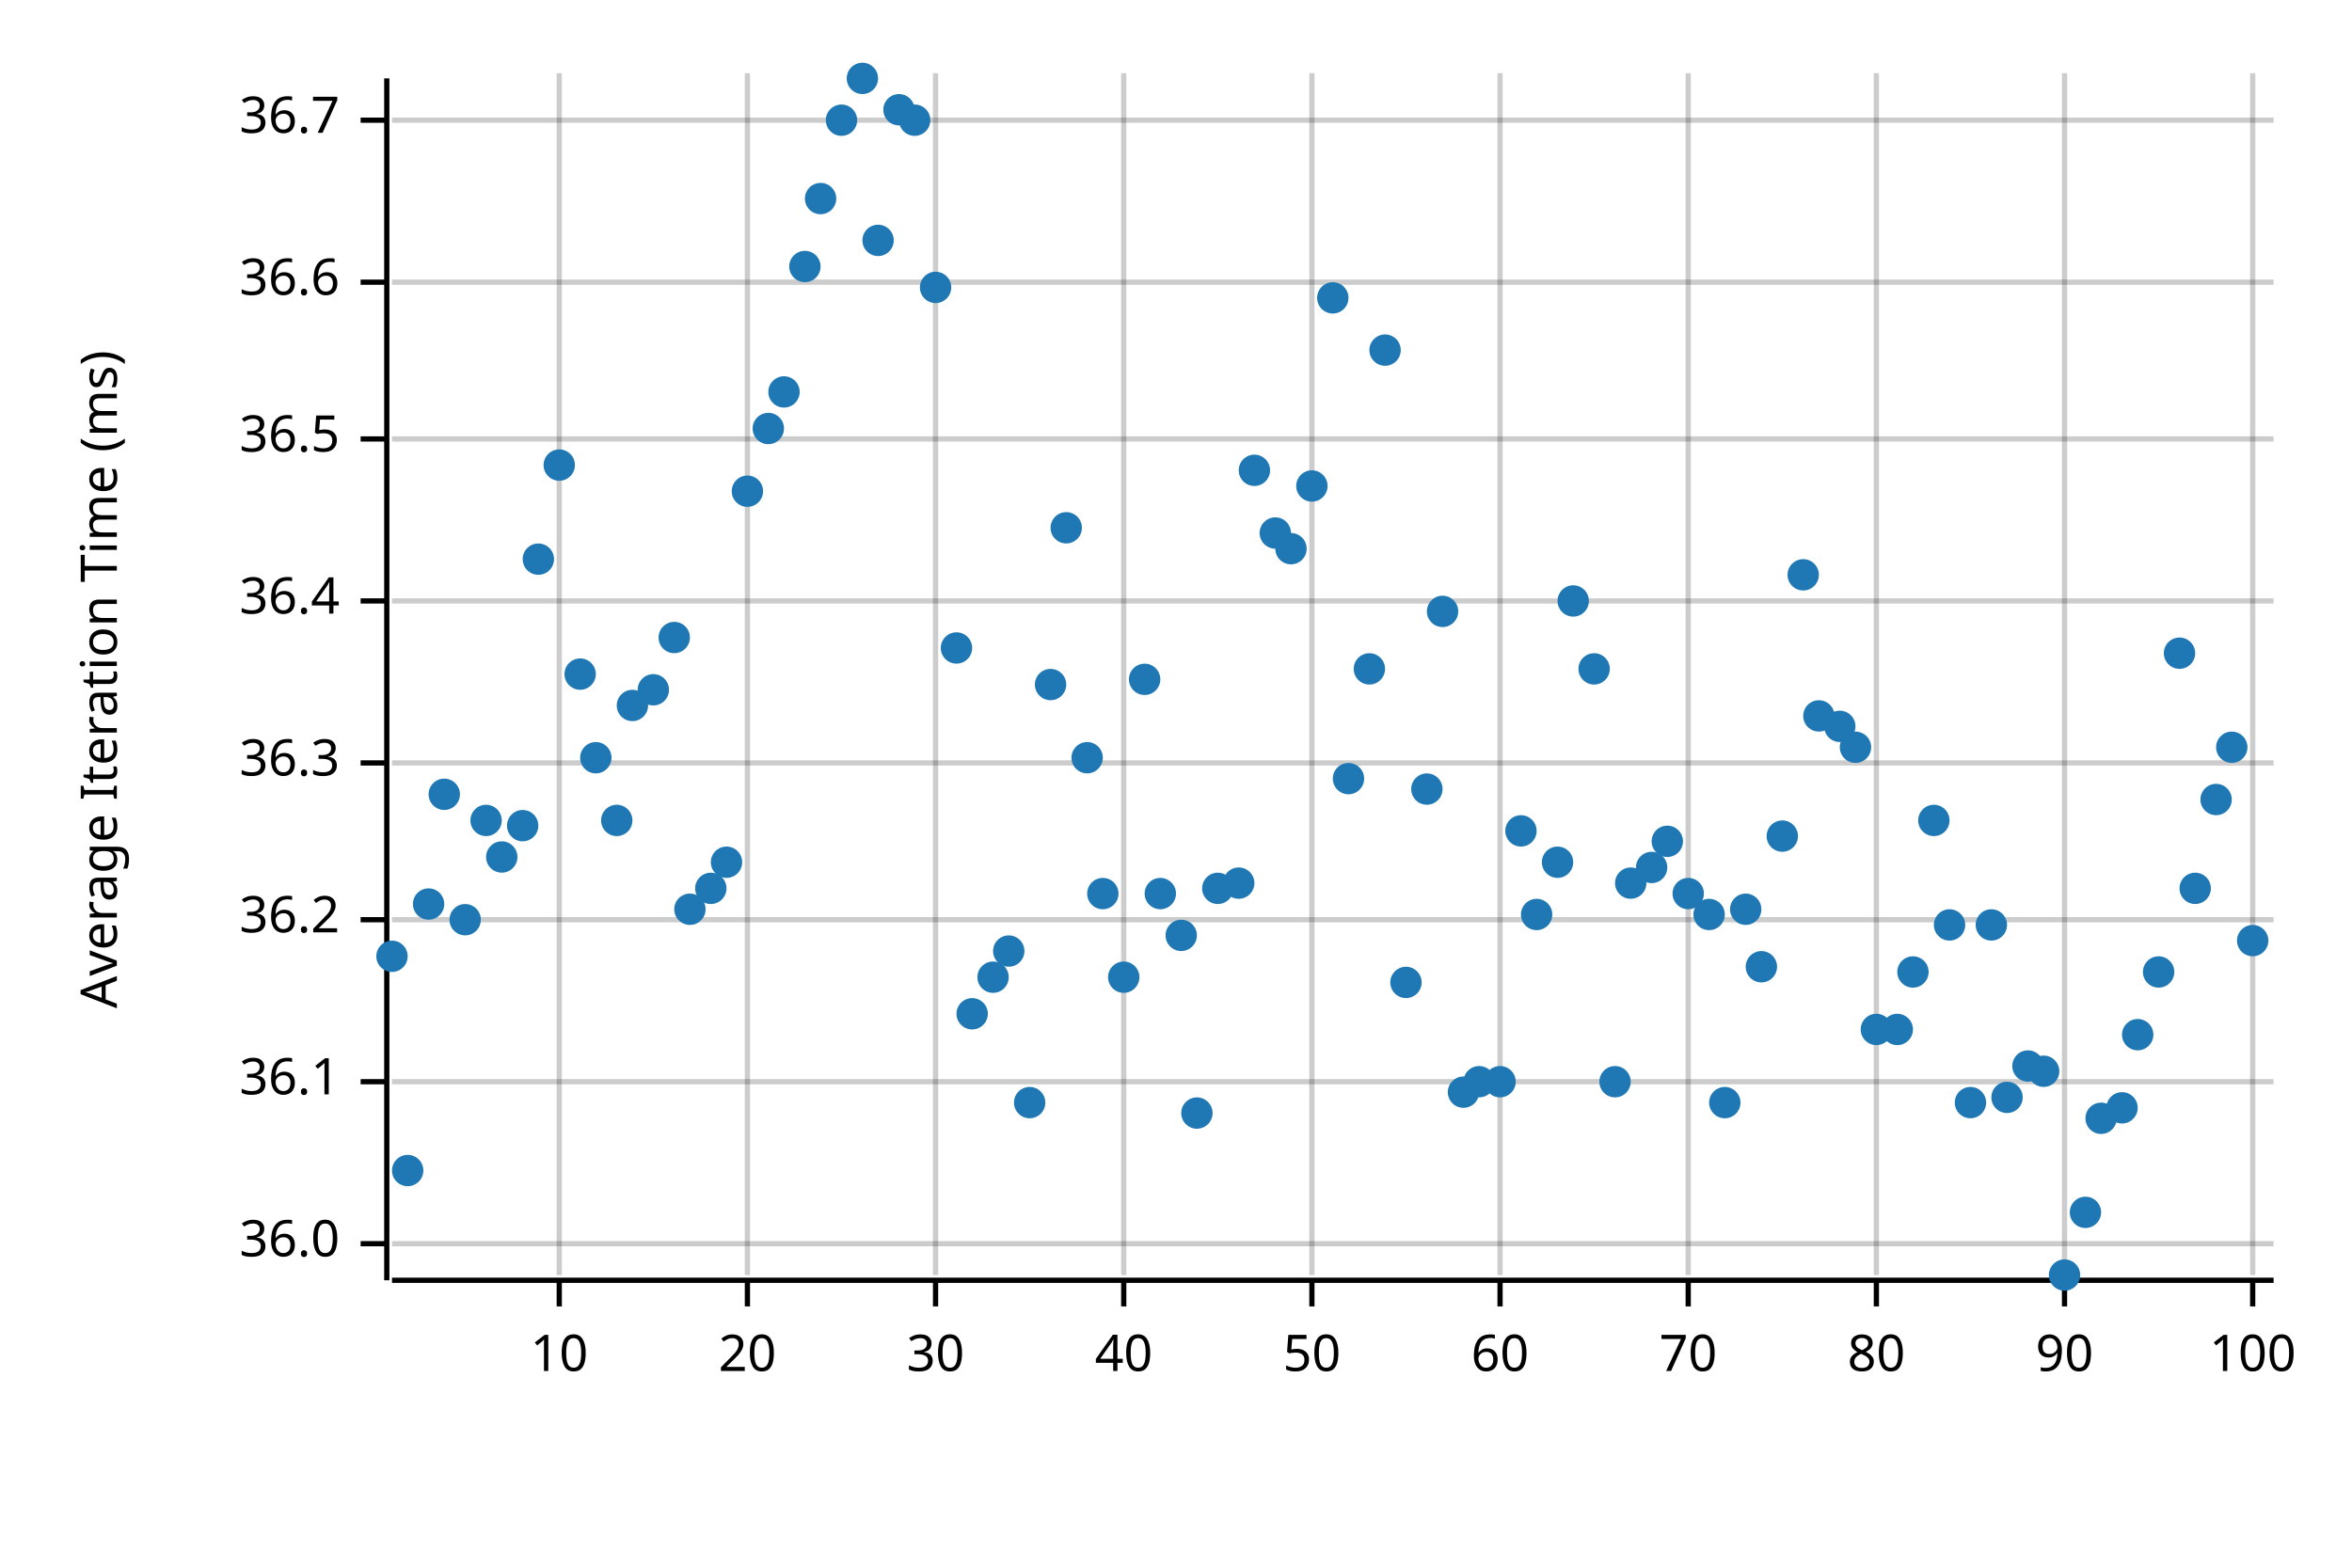
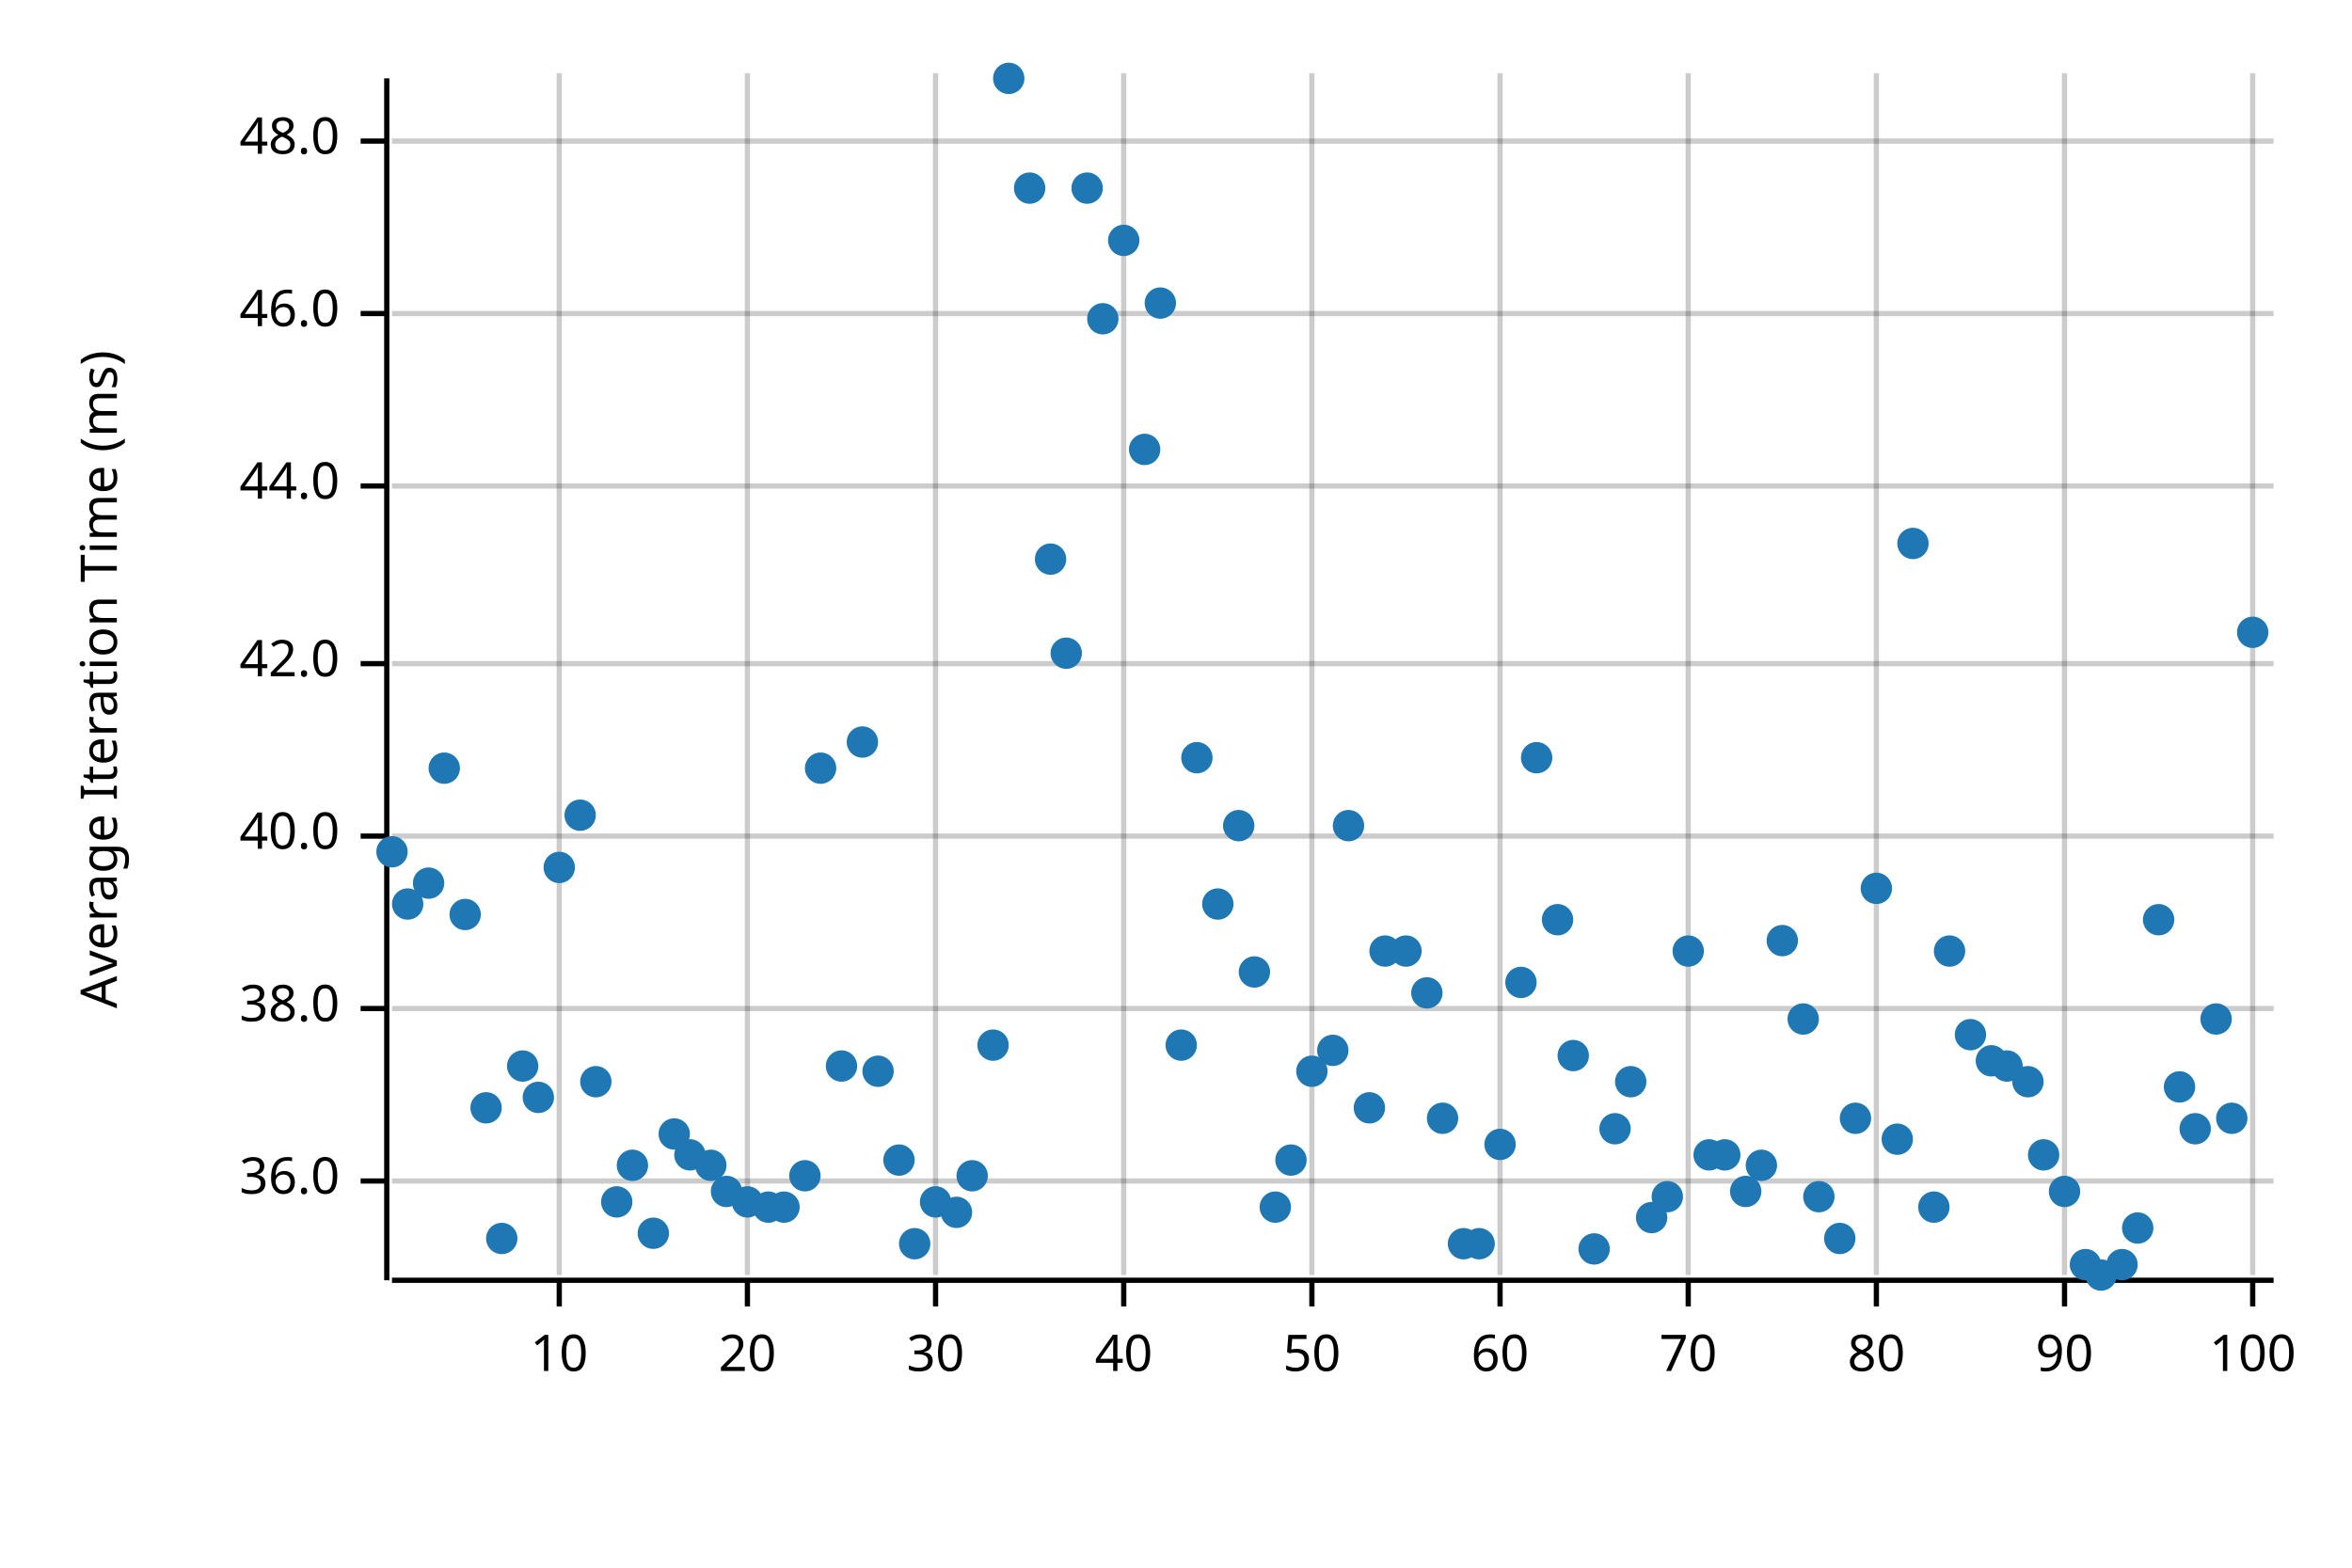
<svg xmlns="http://www.w3.org/2000/svg" width="450" height="300" viewBox="0 0 450 300">
  <text x="15" y="130" dy="0.76em" text-anchor="middle" font-family="sans-serif" font-size="9.677" opacity="1" fill="#000000" transform="rotate(270, 15, 130)">
Average Iteration Time (ms)
</text>
  <line opacity="0.2" stroke="#000000" stroke-width="1" x1="107" y1="244" x2="107" y2="14" />
  <line opacity="0.2" stroke="#000000" stroke-width="1" x1="143" y1="244" x2="143" y2="14" />
  <line opacity="0.2" stroke="#000000" stroke-width="1" x1="179" y1="244" x2="179" y2="14" />
  <line opacity="0.2" stroke="#000000" stroke-width="1" x1="215" y1="244" x2="215" y2="14" />
  <line opacity="0.2" stroke="#000000" stroke-width="1" x1="251" y1="244" x2="251" y2="14" />
  <line opacity="0.2" stroke="#000000" stroke-width="1" x1="287" y1="244" x2="287" y2="14" />
  <line opacity="0.2" stroke="#000000" stroke-width="1" x1="323" y1="244" x2="323" y2="14" />
  <line opacity="0.2" stroke="#000000" stroke-width="1" x1="359" y1="244" x2="359" y2="14" />
  <line opacity="0.2" stroke="#000000" stroke-width="1" x1="395" y1="244" x2="395" y2="14" />
  <line opacity="0.2" stroke="#000000" stroke-width="1" x1="431" y1="244" x2="431" y2="14" />
-   <line opacity="0.2" stroke="#000000" stroke-width="1" x1="75" y1="238" x2="435" y2="238" />
-   <line opacity="0.2" stroke="#000000" stroke-width="1" x1="75" y1="207" x2="435" y2="207" />
-   <line opacity="0.2" stroke="#000000" stroke-width="1" x1="75" y1="176" x2="435" y2="176" />
-   <line opacity="0.2" stroke="#000000" stroke-width="1" x1="75" y1="146" x2="435" y2="146" />
-   <line opacity="0.2" stroke="#000000" stroke-width="1" x1="75" y1="115" x2="435" y2="115" />
-   <line opacity="0.2" stroke="#000000" stroke-width="1" x1="75" y1="84" x2="435" y2="84" />
-   <line opacity="0.2" stroke="#000000" stroke-width="1" x1="75" y1="54" x2="435" y2="54" />
-   <line opacity="0.2" stroke="#000000" stroke-width="1" x1="75" y1="23" x2="435" y2="23" />
+   <line opacity="0.2" stroke="#000000" stroke-width="1" x1="75" y1="226" x2="435" y2="226" />
+   <line opacity="0.2" stroke="#000000" stroke-width="1" x1="75" y1="193" x2="435" y2="193" />
+   <line opacity="0.2" stroke="#000000" stroke-width="1" x1="75" y1="160" x2="435" y2="160" />
+   <line opacity="0.2" stroke="#000000" stroke-width="1" x1="75" y1="127" x2="435" y2="127" />
+   <line opacity="0.2" stroke="#000000" stroke-width="1" x1="75" y1="93" x2="435" y2="93" />
+   <line opacity="0.2" stroke="#000000" stroke-width="1" x1="75" y1="60" x2="435" y2="60" />
+   <line opacity="0.2" stroke="#000000" stroke-width="1" x1="75" y1="27" x2="435" y2="27" />
  <polyline fill="none" opacity="1" stroke="#000000" stroke-width="1" points="74,15 74,245 " />
-   <text x="65" y="238" dy="0.5ex" text-anchor="end" font-family="sans-serif" font-size="9.677" opacity="1" fill="#000000">
+   <text x="65" y="226" dy="0.5ex" text-anchor="end" font-family="sans-serif" font-size="9.677" opacity="1" fill="#000000">
36.0
</text>
-   <polyline fill="none" opacity="1" stroke="#000000" stroke-width="1" points="69,238 74,238 " />
-   <text x="65" y="207" dy="0.5ex" text-anchor="end" font-family="sans-serif" font-size="9.677" opacity="1" fill="#000000">
- 36.1
+   <polyline fill="none" opacity="1" stroke="#000000" stroke-width="1" points="69,226 74,226 " />
+   <text x="65" y="193" dy="0.5ex" text-anchor="end" font-family="sans-serif" font-size="9.677" opacity="1" fill="#000000">
+ 38.0
</text>
-   <polyline fill="none" opacity="1" stroke="#000000" stroke-width="1" points="69,207 74,207 " />
-   <text x="65" y="176" dy="0.5ex" text-anchor="end" font-family="sans-serif" font-size="9.677" opacity="1" fill="#000000">
- 36.2
+   <polyline fill="none" opacity="1" stroke="#000000" stroke-width="1" points="69,193 74,193 " />
+   <text x="65" y="160" dy="0.5ex" text-anchor="end" font-family="sans-serif" font-size="9.677" opacity="1" fill="#000000">
+ 40.0
</text>
-   <polyline fill="none" opacity="1" stroke="#000000" stroke-width="1" points="69,176 74,176 " />
-   <text x="65" y="146" dy="0.5ex" text-anchor="end" font-family="sans-serif" font-size="9.677" opacity="1" fill="#000000">
- 36.3
+   <polyline fill="none" opacity="1" stroke="#000000" stroke-width="1" points="69,160 74,160 " />
+   <text x="65" y="127" dy="0.5ex" text-anchor="end" font-family="sans-serif" font-size="9.677" opacity="1" fill="#000000">
+ 42.0
</text>
-   <polyline fill="none" opacity="1" stroke="#000000" stroke-width="1" points="69,146 74,146 " />
-   <text x="65" y="115" dy="0.5ex" text-anchor="end" font-family="sans-serif" font-size="9.677" opacity="1" fill="#000000">
- 36.4
+   <polyline fill="none" opacity="1" stroke="#000000" stroke-width="1" points="69,127 74,127 " />
+   <text x="65" y="93" dy="0.5ex" text-anchor="end" font-family="sans-serif" font-size="9.677" opacity="1" fill="#000000">
+ 44.0
</text>
-   <polyline fill="none" opacity="1" stroke="#000000" stroke-width="1" points="69,115 74,115 " />
-   <text x="65" y="84" dy="0.5ex" text-anchor="end" font-family="sans-serif" font-size="9.677" opacity="1" fill="#000000">
- 36.5
+   <polyline fill="none" opacity="1" stroke="#000000" stroke-width="1" points="69,93 74,93 " />
+   <text x="65" y="60" dy="0.5ex" text-anchor="end" font-family="sans-serif" font-size="9.677" opacity="1" fill="#000000">
+ 46.0
</text>
-   <polyline fill="none" opacity="1" stroke="#000000" stroke-width="1" points="69,84 74,84 " />
-   <text x="65" y="54" dy="0.5ex" text-anchor="end" font-family="sans-serif" font-size="9.677" opacity="1" fill="#000000">
- 36.6
+   <polyline fill="none" opacity="1" stroke="#000000" stroke-width="1" points="69,60 74,60 " />
+   <text x="65" y="27" dy="0.5ex" text-anchor="end" font-family="sans-serif" font-size="9.677" opacity="1" fill="#000000">
+ 48.0
</text>
-   <polyline fill="none" opacity="1" stroke="#000000" stroke-width="1" points="69,54 74,54 " />
-   <text x="65" y="23" dy="0.5ex" text-anchor="end" font-family="sans-serif" font-size="9.677" opacity="1" fill="#000000">
- 36.7
- </text>
-   <polyline fill="none" opacity="1" stroke="#000000" stroke-width="1" points="69,23 74,23 " />
+   <polyline fill="none" opacity="1" stroke="#000000" stroke-width="1" points="69,27 74,27 " />
  <polyline fill="none" opacity="1" stroke="#000000" stroke-width="1" points="75,245 435,245 " />
  <text x="107" y="255" dy="0.76em" text-anchor="middle" font-family="sans-serif" font-size="9.677" opacity="1" fill="#000000">
10
</text>
  <polyline fill="none" opacity="1" stroke="#000000" stroke-width="1" points="107,245 107,250 " />
  <text x="143" y="255" dy="0.76em" text-anchor="middle" font-family="sans-serif" font-size="9.677" opacity="1" fill="#000000">
20
</text>
  <polyline fill="none" opacity="1" stroke="#000000" stroke-width="1" points="143,245 143,250 " />
  <text x="179" y="255" dy="0.76em" text-anchor="middle" font-family="sans-serif" font-size="9.677" opacity="1" fill="#000000">
30
</text>
  <polyline fill="none" opacity="1" stroke="#000000" stroke-width="1" points="179,245 179,250 " />
  <text x="215" y="255" dy="0.76em" text-anchor="middle" font-family="sans-serif" font-size="9.677" opacity="1" fill="#000000">
40
</text>
  <polyline fill="none" opacity="1" stroke="#000000" stroke-width="1" points="215,245 215,250 " />
  <text x="251" y="255" dy="0.76em" text-anchor="middle" font-family="sans-serif" font-size="9.677" opacity="1" fill="#000000">
50
</text>
  <polyline fill="none" opacity="1" stroke="#000000" stroke-width="1" points="251,245 251,250 " />
  <text x="287" y="255" dy="0.76em" text-anchor="middle" font-family="sans-serif" font-size="9.677" opacity="1" fill="#000000">
60
</text>
  <polyline fill="none" opacity="1" stroke="#000000" stroke-width="1" points="287,245 287,250 " />
  <text x="323" y="255" dy="0.76em" text-anchor="middle" font-family="sans-serif" font-size="9.677" opacity="1" fill="#000000">
70
</text>
  <polyline fill="none" opacity="1" stroke="#000000" stroke-width="1" points="323,245 323,250 " />
  <text x="359" y="255" dy="0.76em" text-anchor="middle" font-family="sans-serif" font-size="9.677" opacity="1" fill="#000000">
80
</text>
  <polyline fill="none" opacity="1" stroke="#000000" stroke-width="1" points="359,245 359,250 " />
  <text x="395" y="255" dy="0.76em" text-anchor="middle" font-family="sans-serif" font-size="9.677" opacity="1" fill="#000000">
90
</text>
  <polyline fill="none" opacity="1" stroke="#000000" stroke-width="1" points="395,245 395,250 " />
  <text x="431" y="255" dy="0.76em" text-anchor="middle" font-family="sans-serif" font-size="9.677" opacity="1" fill="#000000">
100
</text>
  <polyline fill="none" opacity="1" stroke="#000000" stroke-width="1" points="431,245 431,250 " />
-   <circle cx="75" cy="183" r="3" opacity="1" fill="#1F78B4" stroke="none" stroke-width="1" />
-   <circle cx="78" cy="224" r="3" opacity="1" fill="#1F78B4" stroke="none" stroke-width="1" />
-   <circle cx="82" cy="173" r="3" opacity="1" fill="#1F78B4" stroke="none" stroke-width="1" />
-   <circle cx="85" cy="152" r="3" opacity="1" fill="#1F78B4" stroke="none" stroke-width="1" />
-   <circle cx="89" cy="176" r="3" opacity="1" fill="#1F78B4" stroke="none" stroke-width="1" />
-   <circle cx="93" cy="157" r="3" opacity="1" fill="#1F78B4" stroke="none" stroke-width="1" />
-   <circle cx="96" cy="164" r="3" opacity="1" fill="#1F78B4" stroke="none" stroke-width="1" />
-   <circle cx="100" cy="158" r="3" opacity="1" fill="#1F78B4" stroke="none" stroke-width="1" />
-   <circle cx="103" cy="107" r="3" opacity="1" fill="#1F78B4" stroke="none" stroke-width="1" />
-   <circle cx="107" cy="89" r="3" opacity="1" fill="#1F78B4" stroke="none" stroke-width="1" />
-   <circle cx="111" cy="129" r="3" opacity="1" fill="#1F78B4" stroke="none" stroke-width="1" />
-   <circle cx="114" cy="145" r="3" opacity="1" fill="#1F78B4" stroke="none" stroke-width="1" />
-   <circle cx="118" cy="157" r="3" opacity="1" fill="#1F78B4" stroke="none" stroke-width="1" />
-   <circle cx="121" cy="135" r="3" opacity="1" fill="#1F78B4" stroke="none" stroke-width="1" />
-   <circle cx="125" cy="132" r="3" opacity="1" fill="#1F78B4" stroke="none" stroke-width="1" />
-   <circle cx="129" cy="122" r="3" opacity="1" fill="#1F78B4" stroke="none" stroke-width="1" />
-   <circle cx="132" cy="174" r="3" opacity="1" fill="#1F78B4" stroke="none" stroke-width="1" />
-   <circle cx="136" cy="170" r="3" opacity="1" fill="#1F78B4" stroke="none" stroke-width="1" />
-   <circle cx="139" cy="165" r="3" opacity="1" fill="#1F78B4" stroke="none" stroke-width="1" />
-   <circle cx="143" cy="94" r="3" opacity="1" fill="#1F78B4" stroke="none" stroke-width="1" />
-   <circle cx="147" cy="82" r="3" opacity="1" fill="#1F78B4" stroke="none" stroke-width="1" />
-   <circle cx="150" cy="75" r="3" opacity="1" fill="#1F78B4" stroke="none" stroke-width="1" />
-   <circle cx="154" cy="51" r="3" opacity="1" fill="#1F78B4" stroke="none" stroke-width="1" />
-   <circle cx="157" cy="38" r="3" opacity="1" fill="#1F78B4" stroke="none" stroke-width="1" />
-   <circle cx="161" cy="23" r="3" opacity="1" fill="#1F78B4" stroke="none" stroke-width="1" />
-   <circle cx="165" cy="15" r="3" opacity="1" fill="#1F78B4" stroke="none" stroke-width="1" />
-   <circle cx="168" cy="46" r="3" opacity="1" fill="#1F78B4" stroke="none" stroke-width="1" />
-   <circle cx="172" cy="21" r="3" opacity="1" fill="#1F78B4" stroke="none" stroke-width="1" />
-   <circle cx="175" cy="23" r="3" opacity="1" fill="#1F78B4" stroke="none" stroke-width="1" />
-   <circle cx="179" cy="55" r="3" opacity="1" fill="#1F78B4" stroke="none" stroke-width="1" />
-   <circle cx="183" cy="124" r="3" opacity="1" fill="#1F78B4" stroke="none" stroke-width="1" />
-   <circle cx="186" cy="194" r="3" opacity="1" fill="#1F78B4" stroke="none" stroke-width="1" />
-   <circle cx="190" cy="187" r="3" opacity="1" fill="#1F78B4" stroke="none" stroke-width="1" />
-   <circle cx="193" cy="182" r="3" opacity="1" fill="#1F78B4" stroke="none" stroke-width="1" />
-   <circle cx="197" cy="211" r="3" opacity="1" fill="#1F78B4" stroke="none" stroke-width="1" />
-   <circle cx="201" cy="131" r="3" opacity="1" fill="#1F78B4" stroke="none" stroke-width="1" />
-   <circle cx="204" cy="101" r="3" opacity="1" fill="#1F78B4" stroke="none" stroke-width="1" />
-   <circle cx="208" cy="145" r="3" opacity="1" fill="#1F78B4" stroke="none" stroke-width="1" />
-   <circle cx="211" cy="171" r="3" opacity="1" fill="#1F78B4" stroke="none" stroke-width="1" />
-   <circle cx="215" cy="187" r="3" opacity="1" fill="#1F78B4" stroke="none" stroke-width="1" />
-   <circle cx="219" cy="130" r="3" opacity="1" fill="#1F78B4" stroke="none" stroke-width="1" />
-   <circle cx="222" cy="171" r="3" opacity="1" fill="#1F78B4" stroke="none" stroke-width="1" />
-   <circle cx="226" cy="179" r="3" opacity="1" fill="#1F78B4" stroke="none" stroke-width="1" />
-   <circle cx="229" cy="213" r="3" opacity="1" fill="#1F78B4" stroke="none" stroke-width="1" />
-   <circle cx="233" cy="170" r="3" opacity="1" fill="#1F78B4" stroke="none" stroke-width="1" />
-   <circle cx="237" cy="169" r="3" opacity="1" fill="#1F78B4" stroke="none" stroke-width="1" />
-   <circle cx="240" cy="90" r="3" opacity="1" fill="#1F78B4" stroke="none" stroke-width="1" />
-   <circle cx="244" cy="102" r="3" opacity="1" fill="#1F78B4" stroke="none" stroke-width="1" />
-   <circle cx="247" cy="105" r="3" opacity="1" fill="#1F78B4" stroke="none" stroke-width="1" />
-   <circle cx="251" cy="93" r="3" opacity="1" fill="#1F78B4" stroke="none" stroke-width="1" />
-   <circle cx="255" cy="57" r="3" opacity="1" fill="#1F78B4" stroke="none" stroke-width="1" />
-   <circle cx="258" cy="149" r="3" opacity="1" fill="#1F78B4" stroke="none" stroke-width="1" />
-   <circle cx="262" cy="128" r="3" opacity="1" fill="#1F78B4" stroke="none" stroke-width="1" />
-   <circle cx="265" cy="67" r="3" opacity="1" fill="#1F78B4" stroke="none" stroke-width="1" />
-   <circle cx="269" cy="188" r="3" opacity="1" fill="#1F78B4" stroke="none" stroke-width="1" />
-   <circle cx="273" cy="151" r="3" opacity="1" fill="#1F78B4" stroke="none" stroke-width="1" />
-   <circle cx="276" cy="117" r="3" opacity="1" fill="#1F78B4" stroke="none" stroke-width="1" />
-   <circle cx="280" cy="209" r="3" opacity="1" fill="#1F78B4" stroke="none" stroke-width="1" />
-   <circle cx="283" cy="207" r="3" opacity="1" fill="#1F78B4" stroke="none" stroke-width="1" />
-   <circle cx="287" cy="207" r="3" opacity="1" fill="#1F78B4" stroke="none" stroke-width="1" />
-   <circle cx="291" cy="159" r="3" opacity="1" fill="#1F78B4" stroke="none" stroke-width="1" />
-   <circle cx="294" cy="175" r="3" opacity="1" fill="#1F78B4" stroke="none" stroke-width="1" />
-   <circle cx="298" cy="165" r="3" opacity="1" fill="#1F78B4" stroke="none" stroke-width="1" />
-   <circle cx="301" cy="115" r="3" opacity="1" fill="#1F78B4" stroke="none" stroke-width="1" />
-   <circle cx="305" cy="128" r="3" opacity="1" fill="#1F78B4" stroke="none" stroke-width="1" />
-   <circle cx="309" cy="207" r="3" opacity="1" fill="#1F78B4" stroke="none" stroke-width="1" />
-   <circle cx="312" cy="169" r="3" opacity="1" fill="#1F78B4" stroke="none" stroke-width="1" />
-   <circle cx="316" cy="166" r="3" opacity="1" fill="#1F78B4" stroke="none" stroke-width="1" />
-   <circle cx="319" cy="161" r="3" opacity="1" fill="#1F78B4" stroke="none" stroke-width="1" />
-   <circle cx="323" cy="171" r="3" opacity="1" fill="#1F78B4" stroke="none" stroke-width="1" />
-   <circle cx="327" cy="175" r="3" opacity="1" fill="#1F78B4" stroke="none" stroke-width="1" />
-   <circle cx="330" cy="211" r="3" opacity="1" fill="#1F78B4" stroke="none" stroke-width="1" />
-   <circle cx="334" cy="174" r="3" opacity="1" fill="#1F78B4" stroke="none" stroke-width="1" />
-   <circle cx="337" cy="185" r="3" opacity="1" fill="#1F78B4" stroke="none" stroke-width="1" />
-   <circle cx="341" cy="160" r="3" opacity="1" fill="#1F78B4" stroke="none" stroke-width="1" />
-   <circle cx="345" cy="110" r="3" opacity="1" fill="#1F78B4" stroke="none" stroke-width="1" />
-   <circle cx="348" cy="137" r="3" opacity="1" fill="#1F78B4" stroke="none" stroke-width="1" />
-   <circle cx="352" cy="139" r="3" opacity="1" fill="#1F78B4" stroke="none" stroke-width="1" />
-   <circle cx="355" cy="143" r="3" opacity="1" fill="#1F78B4" stroke="none" stroke-width="1" />
-   <circle cx="359" cy="197" r="3" opacity="1" fill="#1F78B4" stroke="none" stroke-width="1" />
-   <circle cx="363" cy="197" r="3" opacity="1" fill="#1F78B4" stroke="none" stroke-width="1" />
-   <circle cx="366" cy="186" r="3" opacity="1" fill="#1F78B4" stroke="none" stroke-width="1" />
-   <circle cx="370" cy="157" r="3" opacity="1" fill="#1F78B4" stroke="none" stroke-width="1" />
-   <circle cx="373" cy="177" r="3" opacity="1" fill="#1F78B4" stroke="none" stroke-width="1" />
-   <circle cx="377" cy="211" r="3" opacity="1" fill="#1F78B4" stroke="none" stroke-width="1" />
-   <circle cx="381" cy="177" r="3" opacity="1" fill="#1F78B4" stroke="none" stroke-width="1" />
-   <circle cx="384" cy="210" r="3" opacity="1" fill="#1F78B4" stroke="none" stroke-width="1" />
-   <circle cx="388" cy="204" r="3" opacity="1" fill="#1F78B4" stroke="none" stroke-width="1" />
-   <circle cx="391" cy="205" r="3" opacity="1" fill="#1F78B4" stroke="none" stroke-width="1" />
-   <circle cx="395" cy="244" r="3" opacity="1" fill="#1F78B4" stroke="none" stroke-width="1" />
-   <circle cx="399" cy="232" r="3" opacity="1" fill="#1F78B4" stroke="none" stroke-width="1" />
-   <circle cx="402" cy="214" r="3" opacity="1" fill="#1F78B4" stroke="none" stroke-width="1" />
-   <circle cx="406" cy="212" r="3" opacity="1" fill="#1F78B4" stroke="none" stroke-width="1" />
-   <circle cx="409" cy="198" r="3" opacity="1" fill="#1F78B4" stroke="none" stroke-width="1" />
-   <circle cx="413" cy="186" r="3" opacity="1" fill="#1F78B4" stroke="none" stroke-width="1" />
-   <circle cx="417" cy="125" r="3" opacity="1" fill="#1F78B4" stroke="none" stroke-width="1" />
-   <circle cx="420" cy="170" r="3" opacity="1" fill="#1F78B4" stroke="none" stroke-width="1" />
-   <circle cx="424" cy="153" r="3" opacity="1" fill="#1F78B4" stroke="none" stroke-width="1" />
-   <circle cx="427" cy="143" r="3" opacity="1" fill="#1F78B4" stroke="none" stroke-width="1" />
-   <circle cx="431" cy="180" r="3" opacity="1" fill="#1F78B4" stroke="none" stroke-width="1" />
+   <circle cx="75" cy="163" r="3" opacity="1" fill="#1F78B4" stroke="none" stroke-width="1" />
+   <circle cx="78" cy="173" r="3" opacity="1" fill="#1F78B4" stroke="none" stroke-width="1" />
+   <circle cx="82" cy="169" r="3" opacity="1" fill="#1F78B4" stroke="none" stroke-width="1" />
+   <circle cx="85" cy="147" r="3" opacity="1" fill="#1F78B4" stroke="none" stroke-width="1" />
+   <circle cx="89" cy="175" r="3" opacity="1" fill="#1F78B4" stroke="none" stroke-width="1" />
+   <circle cx="93" cy="212" r="3" opacity="1" fill="#1F78B4" stroke="none" stroke-width="1" />
+   <circle cx="96" cy="237" r="3" opacity="1" fill="#1F78B4" stroke="none" stroke-width="1" />
+   <circle cx="100" cy="204" r="3" opacity="1" fill="#1F78B4" stroke="none" stroke-width="1" />
+   <circle cx="103" cy="210" r="3" opacity="1" fill="#1F78B4" stroke="none" stroke-width="1" />
+   <circle cx="107" cy="166" r="3" opacity="1" fill="#1F78B4" stroke="none" stroke-width="1" />
+   <circle cx="111" cy="156" r="3" opacity="1" fill="#1F78B4" stroke="none" stroke-width="1" />
+   <circle cx="114" cy="207" r="3" opacity="1" fill="#1F78B4" stroke="none" stroke-width="1" />
+   <circle cx="118" cy="230" r="3" opacity="1" fill="#1F78B4" stroke="none" stroke-width="1" />
+   <circle cx="121" cy="223" r="3" opacity="1" fill="#1F78B4" stroke="none" stroke-width="1" />
+   <circle cx="125" cy="236" r="3" opacity="1" fill="#1F78B4" stroke="none" stroke-width="1" />
+   <circle cx="129" cy="217" r="3" opacity="1" fill="#1F78B4" stroke="none" stroke-width="1" />
+   <circle cx="132" cy="221" r="3" opacity="1" fill="#1F78B4" stroke="none" stroke-width="1" />
+   <circle cx="136" cy="223" r="3" opacity="1" fill="#1F78B4" stroke="none" stroke-width="1" />
+   <circle cx="139" cy="228" r="3" opacity="1" fill="#1F78B4" stroke="none" stroke-width="1" />
+   <circle cx="143" cy="230" r="3" opacity="1" fill="#1F78B4" stroke="none" stroke-width="1" />
+   <circle cx="147" cy="231" r="3" opacity="1" fill="#1F78B4" stroke="none" stroke-width="1" />
+   <circle cx="150" cy="231" r="3" opacity="1" fill="#1F78B4" stroke="none" stroke-width="1" />
+   <circle cx="154" cy="225" r="3" opacity="1" fill="#1F78B4" stroke="none" stroke-width="1" />
+   <circle cx="157" cy="147" r="3" opacity="1" fill="#1F78B4" stroke="none" stroke-width="1" />
+   <circle cx="161" cy="204" r="3" opacity="1" fill="#1F78B4" stroke="none" stroke-width="1" />
+   <circle cx="165" cy="142" r="3" opacity="1" fill="#1F78B4" stroke="none" stroke-width="1" />
+   <circle cx="168" cy="205" r="3" opacity="1" fill="#1F78B4" stroke="none" stroke-width="1" />
+   <circle cx="172" cy="222" r="3" opacity="1" fill="#1F78B4" stroke="none" stroke-width="1" />
+   <circle cx="175" cy="238" r="3" opacity="1" fill="#1F78B4" stroke="none" stroke-width="1" />
+   <circle cx="179" cy="230" r="3" opacity="1" fill="#1F78B4" stroke="none" stroke-width="1" />
+   <circle cx="183" cy="232" r="3" opacity="1" fill="#1F78B4" stroke="none" stroke-width="1" />
+   <circle cx="186" cy="225" r="3" opacity="1" fill="#1F78B4" stroke="none" stroke-width="1" />
+   <circle cx="190" cy="200" r="3" opacity="1" fill="#1F78B4" stroke="none" stroke-width="1" />
+   <circle cx="193" cy="15" r="3" opacity="1" fill="#1F78B4" stroke="none" stroke-width="1" />
+   <circle cx="197" cy="36" r="3" opacity="1" fill="#1F78B4" stroke="none" stroke-width="1" />
+   <circle cx="201" cy="107" r="3" opacity="1" fill="#1F78B4" stroke="none" stroke-width="1" />
+   <circle cx="204" cy="125" r="3" opacity="1" fill="#1F78B4" stroke="none" stroke-width="1" />
+   <circle cx="208" cy="36" r="3" opacity="1" fill="#1F78B4" stroke="none" stroke-width="1" />
+   <circle cx="211" cy="61" r="3" opacity="1" fill="#1F78B4" stroke="none" stroke-width="1" />
+   <circle cx="215" cy="46" r="3" opacity="1" fill="#1F78B4" stroke="none" stroke-width="1" />
+   <circle cx="219" cy="86" r="3" opacity="1" fill="#1F78B4" stroke="none" stroke-width="1" />
+   <circle cx="222" cy="58" r="3" opacity="1" fill="#1F78B4" stroke="none" stroke-width="1" />
+   <circle cx="226" cy="200" r="3" opacity="1" fill="#1F78B4" stroke="none" stroke-width="1" />
+   <circle cx="229" cy="145" r="3" opacity="1" fill="#1F78B4" stroke="none" stroke-width="1" />
+   <circle cx="233" cy="173" r="3" opacity="1" fill="#1F78B4" stroke="none" stroke-width="1" />
+   <circle cx="237" cy="158" r="3" opacity="1" fill="#1F78B4" stroke="none" stroke-width="1" />
+   <circle cx="240" cy="186" r="3" opacity="1" fill="#1F78B4" stroke="none" stroke-width="1" />
+   <circle cx="244" cy="231" r="3" opacity="1" fill="#1F78B4" stroke="none" stroke-width="1" />
+   <circle cx="247" cy="222" r="3" opacity="1" fill="#1F78B4" stroke="none" stroke-width="1" />
+   <circle cx="251" cy="205" r="3" opacity="1" fill="#1F78B4" stroke="none" stroke-width="1" />
+   <circle cx="255" cy="201" r="3" opacity="1" fill="#1F78B4" stroke="none" stroke-width="1" />
+   <circle cx="258" cy="158" r="3" opacity="1" fill="#1F78B4" stroke="none" stroke-width="1" />
+   <circle cx="262" cy="212" r="3" opacity="1" fill="#1F78B4" stroke="none" stroke-width="1" />
+   <circle cx="265" cy="182" r="3" opacity="1" fill="#1F78B4" stroke="none" stroke-width="1" />
+   <circle cx="269" cy="182" r="3" opacity="1" fill="#1F78B4" stroke="none" stroke-width="1" />
+   <circle cx="273" cy="190" r="3" opacity="1" fill="#1F78B4" stroke="none" stroke-width="1" />
+   <circle cx="276" cy="214" r="3" opacity="1" fill="#1F78B4" stroke="none" stroke-width="1" />
+   <circle cx="280" cy="238" r="3" opacity="1" fill="#1F78B4" stroke="none" stroke-width="1" />
+   <circle cx="283" cy="238" r="3" opacity="1" fill="#1F78B4" stroke="none" stroke-width="1" />
+   <circle cx="287" cy="219" r="3" opacity="1" fill="#1F78B4" stroke="none" stroke-width="1" />
+   <circle cx="291" cy="188" r="3" opacity="1" fill="#1F78B4" stroke="none" stroke-width="1" />
+   <circle cx="294" cy="145" r="3" opacity="1" fill="#1F78B4" stroke="none" stroke-width="1" />
+   <circle cx="298" cy="176" r="3" opacity="1" fill="#1F78B4" stroke="none" stroke-width="1" />
+   <circle cx="301" cy="202" r="3" opacity="1" fill="#1F78B4" stroke="none" stroke-width="1" />
+   <circle cx="305" cy="239" r="3" opacity="1" fill="#1F78B4" stroke="none" stroke-width="1" />
+   <circle cx="309" cy="216" r="3" opacity="1" fill="#1F78B4" stroke="none" stroke-width="1" />
+   <circle cx="312" cy="207" r="3" opacity="1" fill="#1F78B4" stroke="none" stroke-width="1" />
+   <circle cx="316" cy="233" r="3" opacity="1" fill="#1F78B4" stroke="none" stroke-width="1" />
+   <circle cx="319" cy="229" r="3" opacity="1" fill="#1F78B4" stroke="none" stroke-width="1" />
+   <circle cx="323" cy="182" r="3" opacity="1" fill="#1F78B4" stroke="none" stroke-width="1" />
+   <circle cx="327" cy="221" r="3" opacity="1" fill="#1F78B4" stroke="none" stroke-width="1" />
+   <circle cx="330" cy="221" r="3" opacity="1" fill="#1F78B4" stroke="none" stroke-width="1" />
+   <circle cx="334" cy="228" r="3" opacity="1" fill="#1F78B4" stroke="none" stroke-width="1" />
+   <circle cx="337" cy="223" r="3" opacity="1" fill="#1F78B4" stroke="none" stroke-width="1" />
+   <circle cx="341" cy="180" r="3" opacity="1" fill="#1F78B4" stroke="none" stroke-width="1" />
+   <circle cx="345" cy="195" r="3" opacity="1" fill="#1F78B4" stroke="none" stroke-width="1" />
+   <circle cx="348" cy="229" r="3" opacity="1" fill="#1F78B4" stroke="none" stroke-width="1" />
+   <circle cx="352" cy="237" r="3" opacity="1" fill="#1F78B4" stroke="none" stroke-width="1" />
+   <circle cx="355" cy="214" r="3" opacity="1" fill="#1F78B4" stroke="none" stroke-width="1" />
+   <circle cx="359" cy="170" r="3" opacity="1" fill="#1F78B4" stroke="none" stroke-width="1" />
+   <circle cx="363" cy="218" r="3" opacity="1" fill="#1F78B4" stroke="none" stroke-width="1" />
+   <circle cx="366" cy="104" r="3" opacity="1" fill="#1F78B4" stroke="none" stroke-width="1" />
+   <circle cx="370" cy="231" r="3" opacity="1" fill="#1F78B4" stroke="none" stroke-width="1" />
+   <circle cx="373" cy="182" r="3" opacity="1" fill="#1F78B4" stroke="none" stroke-width="1" />
+   <circle cx="377" cy="198" r="3" opacity="1" fill="#1F78B4" stroke="none" stroke-width="1" />
+   <circle cx="381" cy="203" r="3" opacity="1" fill="#1F78B4" stroke="none" stroke-width="1" />
+   <circle cx="384" cy="204" r="3" opacity="1" fill="#1F78B4" stroke="none" stroke-width="1" />
+   <circle cx="388" cy="207" r="3" opacity="1" fill="#1F78B4" stroke="none" stroke-width="1" />
+   <circle cx="391" cy="221" r="3" opacity="1" fill="#1F78B4" stroke="none" stroke-width="1" />
+   <circle cx="395" cy="228" r="3" opacity="1" fill="#1F78B4" stroke="none" stroke-width="1" />
+   <circle cx="399" cy="242" r="3" opacity="1" fill="#1F78B4" stroke="none" stroke-width="1" />
+   <circle cx="402" cy="244" r="3" opacity="1" fill="#1F78B4" stroke="none" stroke-width="1" />
+   <circle cx="406" cy="242" r="3" opacity="1" fill="#1F78B4" stroke="none" stroke-width="1" />
+   <circle cx="409" cy="235" r="3" opacity="1" fill="#1F78B4" stroke="none" stroke-width="1" />
+   <circle cx="413" cy="176" r="3" opacity="1" fill="#1F78B4" stroke="none" stroke-width="1" />
+   <circle cx="417" cy="208" r="3" opacity="1" fill="#1F78B4" stroke="none" stroke-width="1" />
+   <circle cx="420" cy="216" r="3" opacity="1" fill="#1F78B4" stroke="none" stroke-width="1" />
+   <circle cx="424" cy="195" r="3" opacity="1" fill="#1F78B4" stroke="none" stroke-width="1" />
+   <circle cx="427" cy="214" r="3" opacity="1" fill="#1F78B4" stroke="none" stroke-width="1" />
+   <circle cx="431" cy="121" r="3" opacity="1" fill="#1F78B4" stroke="none" stroke-width="1" />
</svg>
